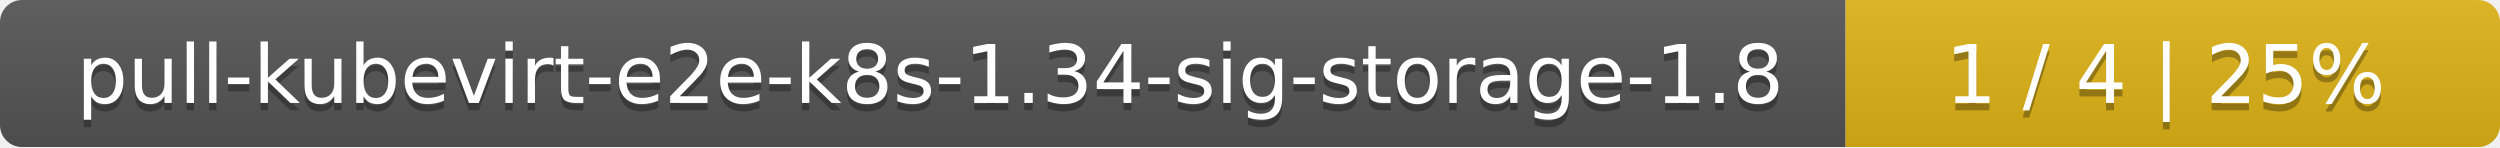
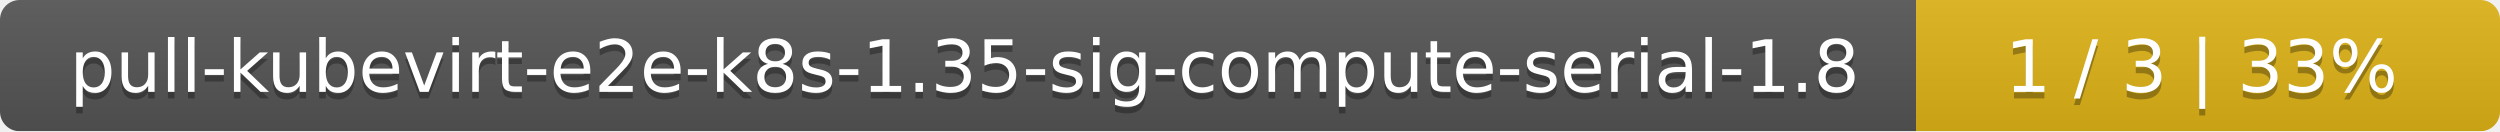
- <svg xmlns="http://www.w3.org/2000/svg" width="340" height="20">
+ <svg xmlns="http://www.w3.org/2000/svg" width="381" height="20">
  <linearGradient id="smooth" x2="0" y2="100%">
    <stop offset="0" stop-color="#bbb" stop-opacity=".1" />
    <stop offset="1" stop-opacity=".1" />
  </linearGradient>
  <mask id="round">
-     <rect width="340" height="20" rx="3" fill="#fff" />
+     <rect width="381" height="20" rx="3" fill="#fff" />
  </mask>
  <g mask="url(#round)">
-     <rect width="251" height="20" fill="#555" />
-     <rect x="251" width="89" height="20" fill="#dfb317" />
-     <rect width="340" height="20" fill="url(#smooth)" />
+     <rect width="292" height="20" fill="#555" />
+     <rect x="292" width="89" height="20" fill="#dfb317" />
+     <rect width="381" height="20" fill="url(#smooth)" />
  </g>
  <g fill="#fff" text-anchor="middle" font-family="DejaVu Sans,Verdana,Geneva,sans-serif" font-size="11">
-     <text x="126.5" y="15" fill="#010101" fill-opacity=".3">pull-kubevirt-e2e-k8s-1.34-sig-storage-1.8</text>
-     <text x="126.5" y="14">pull-kubevirt-e2e-k8s-1.34-sig-storage-1.8</text>
-     <text x="294.5" y="15" fill="#010101" fill-opacity=".3">1 / 4    |    25%</text>
-     <text x="294.5" y="14">1 / 4    |    25%</text>
+     <text x="147" y="15" fill="#010101" fill-opacity=".3">pull-kubevirt-e2e-k8s-1.35-sig-compute-serial-1.8</text>
+     <text x="147" y="14">pull-kubevirt-e2e-k8s-1.35-sig-compute-serial-1.8</text>
+     <text x="335.5" y="15" fill="#010101" fill-opacity=".3">1 / 3    |    33%</text>
+     <text x="335.5" y="14">1 / 3    |    33%</text>
  </g>
</svg>
